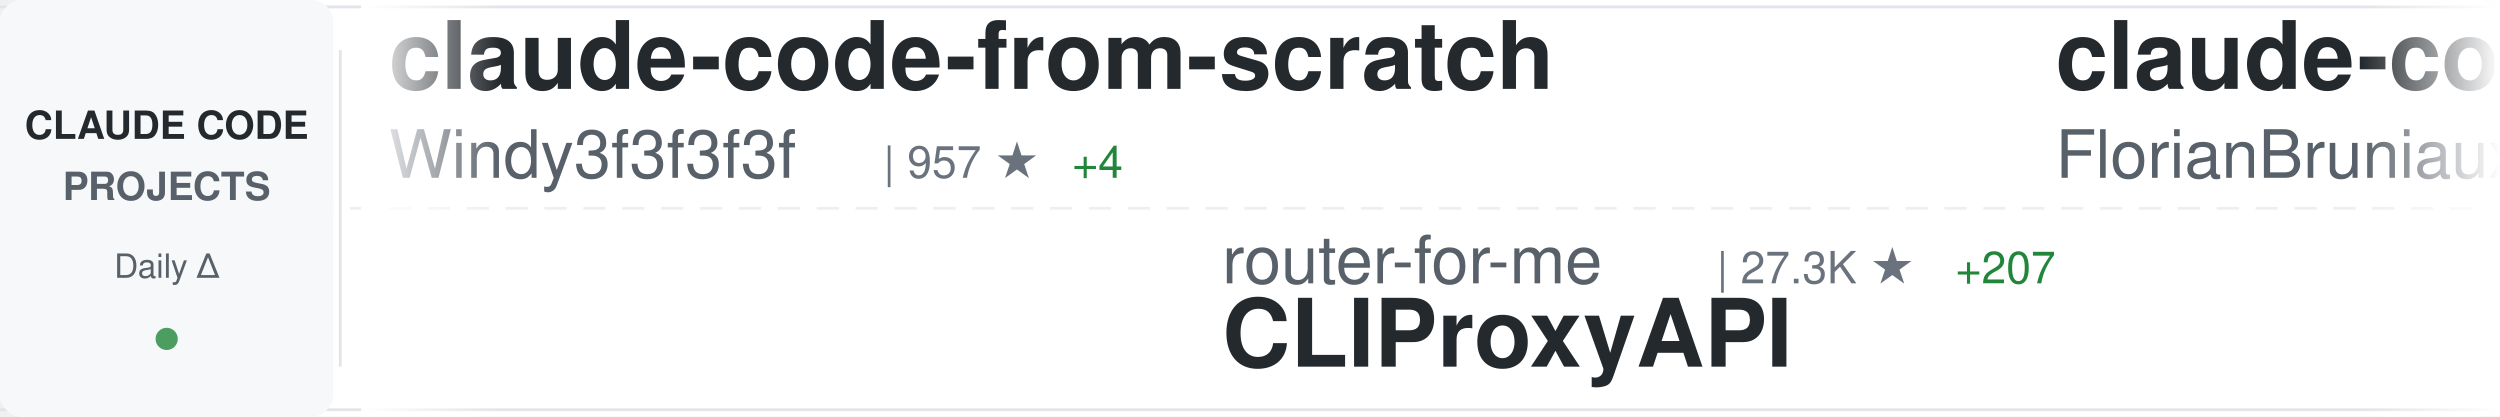
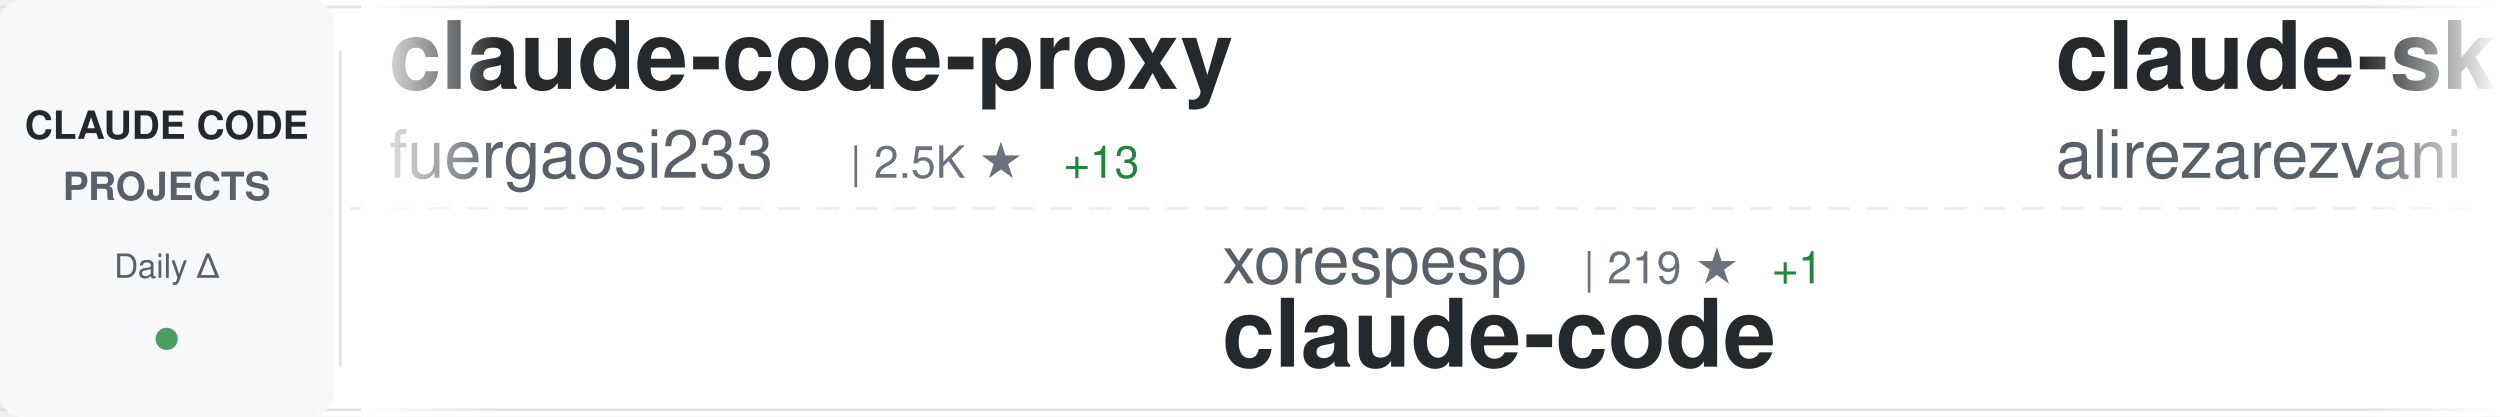
<svg xmlns="http://www.w3.org/2000/svg" width="900" height="150">
  <defs>
    <linearGradient id="awesomeLeftFade" x1="0%" y1="0%" x2="100%" y2="0%">
      <stop offset="0%" style="stop-color:#ffffff;stop-opacity:1" />
      <stop offset="100%" style="stop-color:#ffffff;stop-opacity:0" />
    </linearGradient>
    <linearGradient id="awesomeRightFade" x1="0%" y1="0%" x2="100%" y2="0%">
      <stop offset="0%" style="stop-color:#ffffff;stop-opacity:0" />
      <stop offset="100%" style="stop-color:#ffffff;stop-opacity:1" />
    </linearGradient>
  </defs>
  <rect width="900" height="150" fill="#ffffff" rx="8" />
  <rect x="0" y="2" width="900" height="1" fill="#e1e4e8" />
  <rect x="0" y="147" width="900" height="1" fill="#e1e4e8" />
  <line x1="0" y1="75" x2="900" y2="75" stroke="#e1e4e8" stroke-width="1" stroke-dasharray="8 6" opacity="0.6" />
  <rect x="0" y="0" width="120" height="150" fill="#f6f8fa" rx="8" />
  <text x="60" y="50" font-family="-apple-system, BlinkMacSystemFont, 'Segoe UI', Helvetica, Arial, sans-serif" font-size="14" font-weight="600" fill="#24292e" text-anchor="middle">CLAUDE CODE</text>
  <text x="60" y="72" font-family="-apple-system, BlinkMacSystemFont, 'Segoe UI', Helvetica, Arial, sans-serif" font-size="14" font-weight="600" fill="#586069" text-anchor="middle">PROJECTS</text>
  <text x="60" y="100" font-family="-apple-system, BlinkMacSystemFont, 'Segoe UI', Helvetica, Arial, sans-serif" font-size="12" font-weight="500" fill="#586069" text-anchor="middle">Daily Δ</text>
  <circle cx="60" cy="122" r="4" fill="#22863a" opacity="0.8" />
  <rect x="122" y="18" width="1" height="114" fill="#e1e4e8" />
  <clipPath id="awesomeTickerClip">
    <rect x="130" y="0" width="770" height="150" />
  </clipPath>
  <g clip-path="url(#awesomeTickerClip)">
    <g id="awesomeTickerItems">
      <animateTransform attributeName="transform" attributeType="XML" type="translate" from="0 0" to="-3000 0" dur="54s" repeatCount="indefinite" />
      <g transform="translate(0, 0)">
-         <text x="140" y="32" font-family="-apple-system, BlinkMacSystemFont, 'Segoe UI', Helvetica, Arial, sans-serif" font-size="34" font-weight="600" fill="#24292e">claude-code-from-scratch</text>
-         <text x="140" y="64" font-family="-apple-system, BlinkMacSystemFont, 'Segoe UI', Helvetica, Arial, sans-serif" font-size="24" font-weight="400" fill="#586069">Windy3f3f3f3f</text>
-         <text x="318" y="64" font-family="-apple-system, BlinkMacSystemFont, 'Segoe UI', Helvetica, Arial, sans-serif" font-size="16" font-weight="500" fill="#6a737d">| 957 ★</text>
-         <text x="386" y="64" font-family="-apple-system, BlinkMacSystemFont, 'Segoe UI', Helvetica, Arial, sans-serif" font-size="16" font-weight="500" fill="#22863a"> +4</text>
+         <text x="140" y="32" font-family="-apple-system, BlinkMacSystemFont, 'Segoe UI', Helvetica, Arial, sans-serif" font-size="34" font-weight="600" fill="#24292e">claude-code-proxy</text>
+         <text x="140" y="64" font-family="-apple-system, BlinkMacSystemFont, 'Segoe UI', Helvetica, Arial, sans-serif" font-size="24" font-weight="400" fill="#586069">fuergaosi233</text>
+         <text x="306" y="64" font-family="-apple-system, BlinkMacSystemFont, 'Segoe UI', Helvetica, Arial, sans-serif" font-size="16" font-weight="500" fill="#6a737d">| 2.5K ★</text>
+         <text x="383" y="64" font-family="-apple-system, BlinkMacSystemFont, 'Segoe UI', Helvetica, Arial, sans-serif" font-size="16" font-weight="500" fill="#22863a"> +13</text>
      </g>
      <g transform="translate(300, 0)">
-         <text x="140" y="102" font-family="-apple-system, BlinkMacSystemFont, 'Segoe UI', Helvetica, Arial, sans-serif" font-size="24" font-weight="400" fill="#586069">router-for-me</text>
-         <text x="318" y="102" font-family="-apple-system, BlinkMacSystemFont, 'Segoe UI', Helvetica, Arial, sans-serif" font-size="16" font-weight="500" fill="#6a737d">| 27.3K ★</text>
-         <text x="404" y="102" font-family="-apple-system, BlinkMacSystemFont, 'Segoe UI', Helvetica, Arial, sans-serif" font-size="16" font-weight="500" fill="#22863a"> +207</text>
-         <text x="140" y="132" font-family="-apple-system, BlinkMacSystemFont, 'Segoe UI', Helvetica, Arial, sans-serif" font-size="34" font-weight="600" fill="#24292e">CLIProxyAPI</text>
+         <text x="140" y="102" font-family="-apple-system, BlinkMacSystemFont, 'Segoe UI', Helvetica, Arial, sans-serif" font-size="24" font-weight="400" fill="#586069">xorespesp</text>
+         <text x="270" y="102" font-family="-apple-system, BlinkMacSystemFont, 'Segoe UI', Helvetica, Arial, sans-serif" font-size="16" font-weight="500" fill="#6a737d">| 219 ★</text>
+         <text x="338" y="102" font-family="-apple-system, BlinkMacSystemFont, 'Segoe UI', Helvetica, Arial, sans-serif" font-size="16" font-weight="500" fill="#22863a"> +1</text>
+         <text x="140" y="132" font-family="-apple-system, BlinkMacSystemFont, 'Segoe UI', Helvetica, Arial, sans-serif" font-size="34" font-weight="600" fill="#24292e">claude-code</text>
      </g>
      <g transform="translate(600, 0)">
-         <text x="140" y="32" font-family="-apple-system, BlinkMacSystemFont, 'Segoe UI', Helvetica, Arial, sans-serif" font-size="34" font-weight="600" fill="#24292e">claude-code-ultimate-gui...</text>
-         <text x="140" y="64" font-family="-apple-system, BlinkMacSystemFont, 'Segoe UI', Helvetica, Arial, sans-serif" font-size="24" font-weight="400" fill="#586069">FlorianBruniaux</text>
-         <text x="342" y="64" font-family="-apple-system, BlinkMacSystemFont, 'Segoe UI', Helvetica, Arial, sans-serif" font-size="16" font-weight="500" fill="#6a737d">| 3.7K ★</text>
-         <text x="419" y="64" font-family="-apple-system, BlinkMacSystemFont, 'Segoe UI', Helvetica, Arial, sans-serif" font-size="16" font-weight="500" fill="#22863a"> +62</text>
+         <text x="140" y="32" font-family="-apple-system, BlinkMacSystemFont, 'Segoe UI', Helvetica, Arial, sans-serif" font-size="34" font-weight="600" fill="#24292e">claude-skills</text>
+         <text x="140" y="64" font-family="-apple-system, BlinkMacSystemFont, 'Segoe UI', Helvetica, Arial, sans-serif" font-size="24" font-weight="400" fill="#586069">alirezarezvani</text>
+         <text x="330" y="64" font-family="-apple-system, BlinkMacSystemFont, 'Segoe UI', Helvetica, Arial, sans-serif" font-size="16" font-weight="500" fill="#6a737d">| 12.0K ★</text>
+         <text x="416" y="64" font-family="-apple-system, BlinkMacSystemFont, 'Segoe UI', Helvetica, Arial, sans-serif" font-size="16" font-weight="500" fill="#22863a"> +147</text>
      </g>
      <g transform="translate(900, 0)">
-         <text x="140" y="102" font-family="-apple-system, BlinkMacSystemFont, 'Segoe UI', Helvetica, Arial, sans-serif" font-size="24" font-weight="400" fill="#586069">https-deeplearning-ai</text>
-         <text x="414" y="102" font-family="-apple-system, BlinkMacSystemFont, 'Segoe UI', Helvetica, Arial, sans-serif" font-size="16" font-weight="500" fill="#6a737d">| 490 ★</text>
-         <text x="482" y="102" font-family="-apple-system, BlinkMacSystemFont, 'Segoe UI', Helvetica, Arial, sans-serif" font-size="16" font-weight="500" fill="#22863a"> +1</text>
-         <text x="140" y="132" font-family="-apple-system, BlinkMacSystemFont, 'Segoe UI', Helvetica, Arial, sans-serif" font-size="34" font-weight="600" fill="#24292e">sc-claude-code-files</text>
+         <text x="140" y="102" font-family="-apple-system, BlinkMacSystemFont, 'Segoe UI', Helvetica, Arial, sans-serif" font-size="24" font-weight="400" fill="#586069">ding113</text>
+         <text x="246" y="102" font-family="-apple-system, BlinkMacSystemFont, 'Segoe UI', Helvetica, Arial, sans-serif" font-size="16" font-weight="500" fill="#6a737d">| 2.5K ★</text>
+         <text x="323" y="102" font-family="-apple-system, BlinkMacSystemFont, 'Segoe UI', Helvetica, Arial, sans-serif" font-size="16" font-weight="500" fill="#22863a"> +16</text>
+         <text x="140" y="132" font-family="-apple-system, BlinkMacSystemFont, 'Segoe UI', Helvetica, Arial, sans-serif" font-size="34" font-weight="600" fill="#24292e">claude-code-hub</text>
      </g>
      <g transform="translate(1200, 0)">
-         <text x="140" y="32" font-family="-apple-system, BlinkMacSystemFont, 'Segoe UI', Helvetica, Arial, sans-serif" font-size="34" font-weight="600" fill="#24292e">claude-code-workflows</text>
-         <text x="140" y="64" font-family="-apple-system, BlinkMacSystemFont, 'Segoe UI', Helvetica, Arial, sans-serif" font-size="24" font-weight="400" fill="#586069">OneRedOak</text>
-         <text x="270" y="64" font-family="-apple-system, BlinkMacSystemFont, 'Segoe UI', Helvetica, Arial, sans-serif" font-size="16" font-weight="500" fill="#6a737d">| 3.8K ★</text>
-         <text x="347" y="64" font-family="-apple-system, BlinkMacSystemFont, 'Segoe UI', Helvetica, Arial, sans-serif" font-size="16" font-weight="500" fill="#22863a"> +1</text>
+         <text x="140" y="32" font-family="-apple-system, BlinkMacSystemFont, 'Segoe UI', Helvetica, Arial, sans-serif" font-size="34" font-weight="600" fill="#24292e">claude-code-telegram</text>
+         <text x="140" y="64" font-family="-apple-system, BlinkMacSystemFont, 'Segoe UI', Helvetica, Arial, sans-serif" font-size="24" font-weight="400" fill="#586069">RichardAtCT</text>
+         <text x="294" y="64" font-family="-apple-system, BlinkMacSystemFont, 'Segoe UI', Helvetica, Arial, sans-serif" font-size="16" font-weight="500" fill="#6a737d">| 2.5K ★</text>
+         <text x="371" y="64" font-family="-apple-system, BlinkMacSystemFont, 'Segoe UI', Helvetica, Arial, sans-serif" font-size="16" font-weight="500" fill="#22863a"> +7</text>
      </g>
      <g transform="translate(1500, 0)">
+         <text x="140" y="102" font-family="-apple-system, BlinkMacSystemFont, 'Segoe UI', Helvetica, Arial, sans-serif" font-size="24" font-weight="400" fill="#586069">andrew-kramer-inno</text>
+         <text x="378" y="102" font-family="-apple-system, BlinkMacSystemFont, 'Segoe UI', Helvetica, Arial, sans-serif" font-size="16" font-weight="500" fill="#6a737d">| 574 ★</text>
+         <text x="140" y="132" font-family="-apple-system, BlinkMacSystemFont, 'Segoe UI', Helvetica, Arial, sans-serif" font-size="34" font-weight="600" fill="#24292e">claude-code-source-build</text>
+       </g>
+       <g transform="translate(1800, 0)">
+         <text x="140" y="32" font-family="-apple-system, BlinkMacSystemFont, 'Segoe UI', Helvetica, Arial, sans-serif" font-size="34" font-weight="600" fill="#24292e">ClaudeCodeAgents</text>
+         <text x="140" y="64" font-family="-apple-system, BlinkMacSystemFont, 'Segoe UI', Helvetica, Arial, sans-serif" font-size="24" font-weight="400" fill="#586069">darcyegb</text>
+         <text x="258" y="64" font-family="-apple-system, BlinkMacSystemFont, 'Segoe UI', Helvetica, Arial, sans-serif" font-size="16" font-weight="500" fill="#6a737d">| 662 ★</text>
+       </g>
+       <g transform="translate(2100, 0)">
        <text x="140" y="102" font-family="-apple-system, BlinkMacSystemFont, 'Segoe UI', Helvetica, Arial, sans-serif" font-size="24" font-weight="400" fill="#586069">fazxes</text>
-         <text x="234" y="102" font-family="-apple-system, BlinkMacSystemFont, 'Segoe UI', Helvetica, Arial, sans-serif" font-size="16" font-weight="500" fill="#6a737d">| 207 ★</text>
+         <text x="234" y="102" font-family="-apple-system, BlinkMacSystemFont, 'Segoe UI', Helvetica, Arial, sans-serif" font-size="16" font-weight="500" fill="#6a737d">| 208 ★</text>
+         <text x="302" y="102" font-family="-apple-system, BlinkMacSystemFont, 'Segoe UI', Helvetica, Arial, sans-serif" font-size="16" font-weight="500" fill="#22863a"> +1</text>
        <text x="140" y="132" font-family="-apple-system, BlinkMacSystemFont, 'Segoe UI', Helvetica, Arial, sans-serif" font-size="34" font-weight="600" fill="#24292e">Claude-code</text>
      </g>
-       <g transform="translate(1800, 0)">
-         <text x="140" y="32" font-family="-apple-system, BlinkMacSystemFont, 'Segoe UI', Helvetica, Arial, sans-serif" font-size="34" font-weight="600" fill="#24292e">claude-code-source</text>
-         <text x="140" y="64" font-family="-apple-system, BlinkMacSystemFont, 'Segoe UI', Helvetica, Arial, sans-serif" font-size="24" font-weight="400" fill="#586069">hangsman</text>
-         <text x="258" y="64" font-family="-apple-system, BlinkMacSystemFont, 'Segoe UI', Helvetica, Arial, sans-serif" font-size="16" font-weight="500" fill="#6a737d">| 754 ★</text>
-         <text x="326" y="64" font-family="-apple-system, BlinkMacSystemFont, 'Segoe UI', Helvetica, Arial, sans-serif" font-size="16" font-weight="500" fill="#22863a"> +1</text>
-       </g>
-       <g transform="translate(2100, 0)">
-         <text x="140" y="102" font-family="-apple-system, BlinkMacSystemFont, 'Segoe UI', Helvetica, Arial, sans-serif" font-size="24" font-weight="400" fill="#586069">oboard</text>
-         <text x="234" y="102" font-family="-apple-system, BlinkMacSystemFont, 'Segoe UI', Helvetica, Arial, sans-serif" font-size="16" font-weight="500" fill="#6a737d">| 3.0K ★</text>
-         <text x="311" y="102" font-family="-apple-system, BlinkMacSystemFont, 'Segoe UI', Helvetica, Arial, sans-serif" font-size="16" font-weight="500" fill="#22863a"> +9</text>
-         <text x="140" y="132" font-family="-apple-system, BlinkMacSystemFont, 'Segoe UI', Helvetica, Arial, sans-serif" font-size="34" font-weight="600" fill="#24292e">claude-code-rev</text>
-       </g>
      <g transform="translate(2400, 0)">
-         <text x="140" y="32" font-family="-apple-system, BlinkMacSystemFont, 'Segoe UI', Helvetica, Arial, sans-serif" font-size="34" font-weight="600" fill="#24292e">claude-code-source</text>
-         <text x="140" y="64" font-family="-apple-system, BlinkMacSystemFont, 'Segoe UI', Helvetica, Arial, sans-serif" font-size="24" font-weight="400" fill="#586069">AprilNEA</text>
-         <text x="258" y="64" font-family="-apple-system, BlinkMacSystemFont, 'Segoe UI', Helvetica, Arial, sans-serif" font-size="16" font-weight="500" fill="#6a737d">| 372 ★</text>
+         <text x="140" y="32" font-family="-apple-system, BlinkMacSystemFont, 'Segoe UI', Helvetica, Arial, sans-serif" font-size="34" font-weight="600" fill="#24292e">agents</text>
+         <text x="140" y="64" font-family="-apple-system, BlinkMacSystemFont, 'Segoe UI', Helvetica, Arial, sans-serif" font-size="24" font-weight="400" fill="#586069">wshobson</text>
+         <text x="258" y="64" font-family="-apple-system, BlinkMacSystemFont, 'Segoe UI', Helvetica, Arial, sans-serif" font-size="16" font-weight="500" fill="#6a737d">| 33.9K ★</text>
+         <text x="344" y="64" font-family="-apple-system, BlinkMacSystemFont, 'Segoe UI', Helvetica, Arial, sans-serif" font-size="16" font-weight="500" fill="#22863a"> +64</text>
      </g>
      <g transform="translate(2700, 0)">
-         <text x="140" y="102" font-family="-apple-system, BlinkMacSystemFont, 'Segoe UI', Helvetica, Arial, sans-serif" font-size="24" font-weight="400" fill="#586069">anthropics</text>
-         <text x="282" y="102" font-family="-apple-system, BlinkMacSystemFont, 'Segoe UI', Helvetica, Arial, sans-serif" font-size="16" font-weight="500" fill="#6a737d">| 115.9K ★</text>
-         <text x="377" y="102" font-family="-apple-system, BlinkMacSystemFont, 'Segoe UI', Helvetica, Arial, sans-serif" font-size="16" font-weight="500" fill="#22863a"> +367</text>
+         <text x="140" y="102" font-family="-apple-system, BlinkMacSystemFont, 'Segoe UI', Helvetica, Arial, sans-serif" font-size="24" font-weight="400" fill="#586069">rohitg00</text>
+         <text x="258" y="102" font-family="-apple-system, BlinkMacSystemFont, 'Segoe UI', Helvetica, Arial, sans-serif" font-size="16" font-weight="500" fill="#6a737d">| 1.3K ★</text>
+         <text x="335" y="102" font-family="-apple-system, BlinkMacSystemFont, 'Segoe UI', Helvetica, Arial, sans-serif" font-size="16" font-weight="500" fill="#22863a"> +13</text>
+         <text x="140" y="132" font-family="-apple-system, BlinkMacSystemFont, 'Segoe UI', Helvetica, Arial, sans-serif" font-size="34" font-weight="600" fill="#24292e">awesome-claude-code-tool...</text>
+       </g>
+       <g transform="translate(3000, 0)">
+         <text x="140" y="32" font-family="-apple-system, BlinkMacSystemFont, 'Segoe UI', Helvetica, Arial, sans-serif" font-size="34" font-weight="600" fill="#24292e">claude-code-proxy</text>
+         <text x="140" y="64" font-family="-apple-system, BlinkMacSystemFont, 'Segoe UI', Helvetica, Arial, sans-serif" font-size="24" font-weight="400" fill="#586069">fuergaosi233</text>
+         <text x="306" y="64" font-family="-apple-system, BlinkMacSystemFont, 'Segoe UI', Helvetica, Arial, sans-serif" font-size="16" font-weight="500" fill="#6a737d">| 2.5K ★</text>
+         <text x="383" y="64" font-family="-apple-system, BlinkMacSystemFont, 'Segoe UI', Helvetica, Arial, sans-serif" font-size="16" font-weight="500" fill="#22863a"> +13</text>
+       </g>
+       <g transform="translate(3300, 0)">
+         <text x="140" y="102" font-family="-apple-system, BlinkMacSystemFont, 'Segoe UI', Helvetica, Arial, sans-serif" font-size="24" font-weight="400" fill="#586069">xorespesp</text>
+         <text x="270" y="102" font-family="-apple-system, BlinkMacSystemFont, 'Segoe UI', Helvetica, Arial, sans-serif" font-size="16" font-weight="500" fill="#6a737d">| 219 ★</text>
+         <text x="338" y="102" font-family="-apple-system, BlinkMacSystemFont, 'Segoe UI', Helvetica, Arial, sans-serif" font-size="16" font-weight="500" fill="#22863a"> +1</text>
        <text x="140" y="132" font-family="-apple-system, BlinkMacSystemFont, 'Segoe UI', Helvetica, Arial, sans-serif" font-size="34" font-weight="600" fill="#24292e">claude-code</text>
      </g>
-       <g transform="translate(3000, 0)">
-         <text x="140" y="32" font-family="-apple-system, BlinkMacSystemFont, 'Segoe UI', Helvetica, Arial, sans-serif" font-size="34" font-weight="600" fill="#24292e">claude-code-from-scratch</text>
-         <text x="140" y="64" font-family="-apple-system, BlinkMacSystemFont, 'Segoe UI', Helvetica, Arial, sans-serif" font-size="24" font-weight="400" fill="#586069">Windy3f3f3f3f</text>
-         <text x="318" y="64" font-family="-apple-system, BlinkMacSystemFont, 'Segoe UI', Helvetica, Arial, sans-serif" font-size="16" font-weight="500" fill="#6a737d">| 957 ★</text>
-         <text x="386" y="64" font-family="-apple-system, BlinkMacSystemFont, 'Segoe UI', Helvetica, Arial, sans-serif" font-size="16" font-weight="500" fill="#22863a"> +4</text>
-       </g>
-       <g transform="translate(3300, 0)">
-         <text x="140" y="102" font-family="-apple-system, BlinkMacSystemFont, 'Segoe UI', Helvetica, Arial, sans-serif" font-size="24" font-weight="400" fill="#586069">router-for-me</text>
-         <text x="318" y="102" font-family="-apple-system, BlinkMacSystemFont, 'Segoe UI', Helvetica, Arial, sans-serif" font-size="16" font-weight="500" fill="#6a737d">| 27.3K ★</text>
-         <text x="404" y="102" font-family="-apple-system, BlinkMacSystemFont, 'Segoe UI', Helvetica, Arial, sans-serif" font-size="16" font-weight="500" fill="#22863a"> +207</text>
-         <text x="140" y="132" font-family="-apple-system, BlinkMacSystemFont, 'Segoe UI', Helvetica, Arial, sans-serif" font-size="34" font-weight="600" fill="#24292e">CLIProxyAPI</text>
-       </g>
      <g transform="translate(3600, 0)">
-         <text x="140" y="32" font-family="-apple-system, BlinkMacSystemFont, 'Segoe UI', Helvetica, Arial, sans-serif" font-size="34" font-weight="600" fill="#24292e">claude-code-ultimate-gui...</text>
-         <text x="140" y="64" font-family="-apple-system, BlinkMacSystemFont, 'Segoe UI', Helvetica, Arial, sans-serif" font-size="24" font-weight="400" fill="#586069">FlorianBruniaux</text>
-         <text x="342" y="64" font-family="-apple-system, BlinkMacSystemFont, 'Segoe UI', Helvetica, Arial, sans-serif" font-size="16" font-weight="500" fill="#6a737d">| 3.7K ★</text>
-         <text x="419" y="64" font-family="-apple-system, BlinkMacSystemFont, 'Segoe UI', Helvetica, Arial, sans-serif" font-size="16" font-weight="500" fill="#22863a"> +62</text>
+         <text x="140" y="32" font-family="-apple-system, BlinkMacSystemFont, 'Segoe UI', Helvetica, Arial, sans-serif" font-size="34" font-weight="600" fill="#24292e">claude-skills</text>
+         <text x="140" y="64" font-family="-apple-system, BlinkMacSystemFont, 'Segoe UI', Helvetica, Arial, sans-serif" font-size="24" font-weight="400" fill="#586069">alirezarezvani</text>
+         <text x="330" y="64" font-family="-apple-system, BlinkMacSystemFont, 'Segoe UI', Helvetica, Arial, sans-serif" font-size="16" font-weight="500" fill="#6a737d">| 12.0K ★</text>
+         <text x="416" y="64" font-family="-apple-system, BlinkMacSystemFont, 'Segoe UI', Helvetica, Arial, sans-serif" font-size="16" font-weight="500" fill="#22863a"> +147</text>
      </g>
      <g transform="translate(3900, 0)">
-         <text x="140" y="102" font-family="-apple-system, BlinkMacSystemFont, 'Segoe UI', Helvetica, Arial, sans-serif" font-size="24" font-weight="400" fill="#586069">https-deeplearning-ai</text>
-         <text x="414" y="102" font-family="-apple-system, BlinkMacSystemFont, 'Segoe UI', Helvetica, Arial, sans-serif" font-size="16" font-weight="500" fill="#6a737d">| 490 ★</text>
-         <text x="482" y="102" font-family="-apple-system, BlinkMacSystemFont, 'Segoe UI', Helvetica, Arial, sans-serif" font-size="16" font-weight="500" fill="#22863a"> +1</text>
-         <text x="140" y="132" font-family="-apple-system, BlinkMacSystemFont, 'Segoe UI', Helvetica, Arial, sans-serif" font-size="34" font-weight="600" fill="#24292e">sc-claude-code-files</text>
+         <text x="140" y="102" font-family="-apple-system, BlinkMacSystemFont, 'Segoe UI', Helvetica, Arial, sans-serif" font-size="24" font-weight="400" fill="#586069">ding113</text>
+         <text x="246" y="102" font-family="-apple-system, BlinkMacSystemFont, 'Segoe UI', Helvetica, Arial, sans-serif" font-size="16" font-weight="500" fill="#6a737d">| 2.5K ★</text>
+         <text x="323" y="102" font-family="-apple-system, BlinkMacSystemFont, 'Segoe UI', Helvetica, Arial, sans-serif" font-size="16" font-weight="500" fill="#22863a"> +16</text>
+         <text x="140" y="132" font-family="-apple-system, BlinkMacSystemFont, 'Segoe UI', Helvetica, Arial, sans-serif" font-size="34" font-weight="600" fill="#24292e">claude-code-hub</text>
      </g>
    </g>
  </g>
  <rect x="130" y="0" width="50" height="150" fill="url(#awesomeLeftFade)" />
  <rect x="850" y="0" width="50" height="150" fill="url(#awesomeRightFade)" />
</svg>
